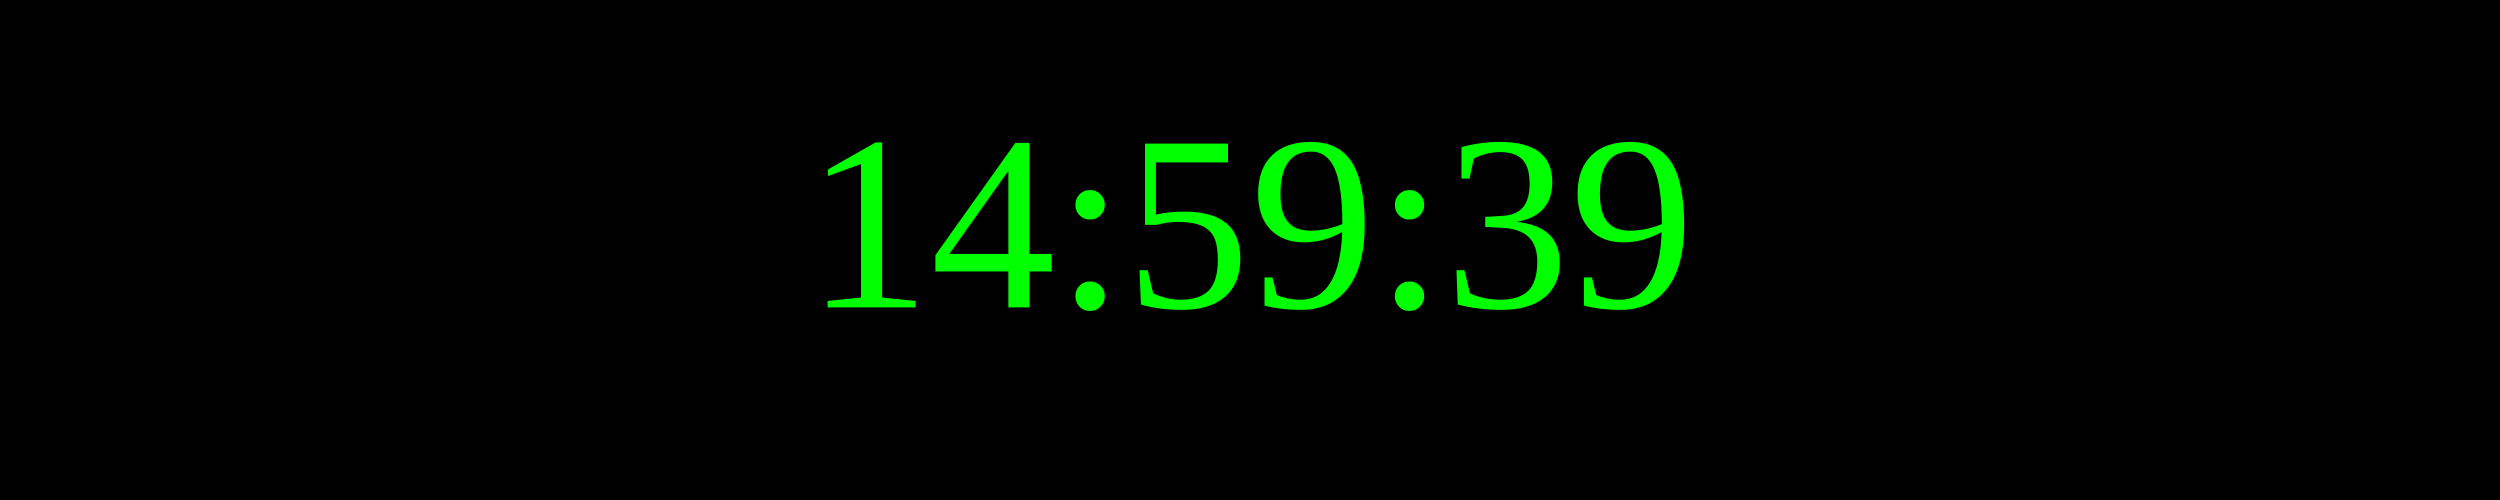
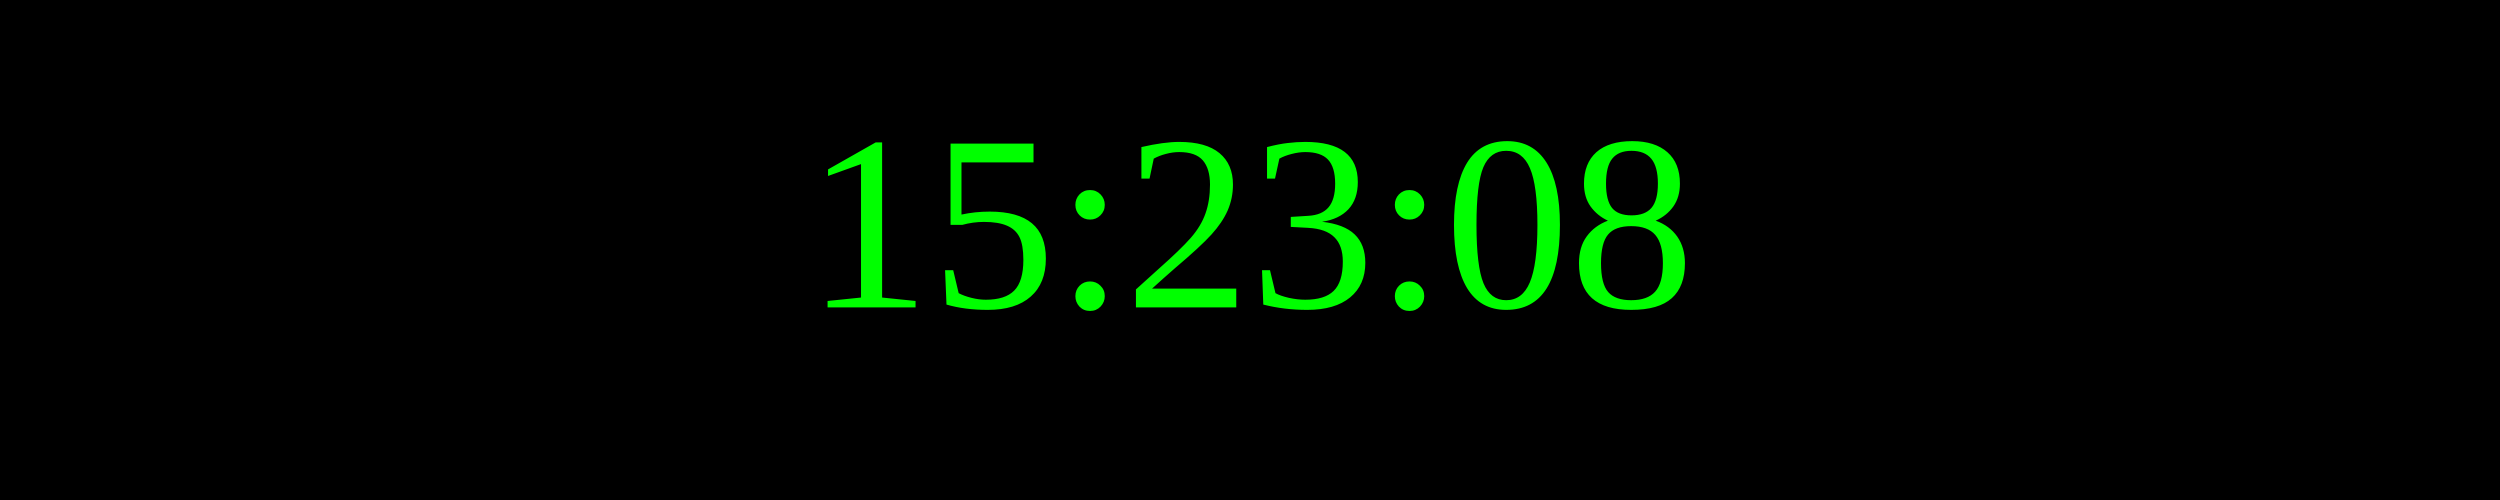
<svg xmlns="http://www.w3.org/2000/svg" width="250" height="50">
  <rect width="100%" height="100%" fill="black" />
  <text x="50%" y="50%" font-size="25" fill="lime" text-anchor="middle" dominant-baseline="middle">
- 14:59:39
+ 15:23:08
</text>
</svg>
